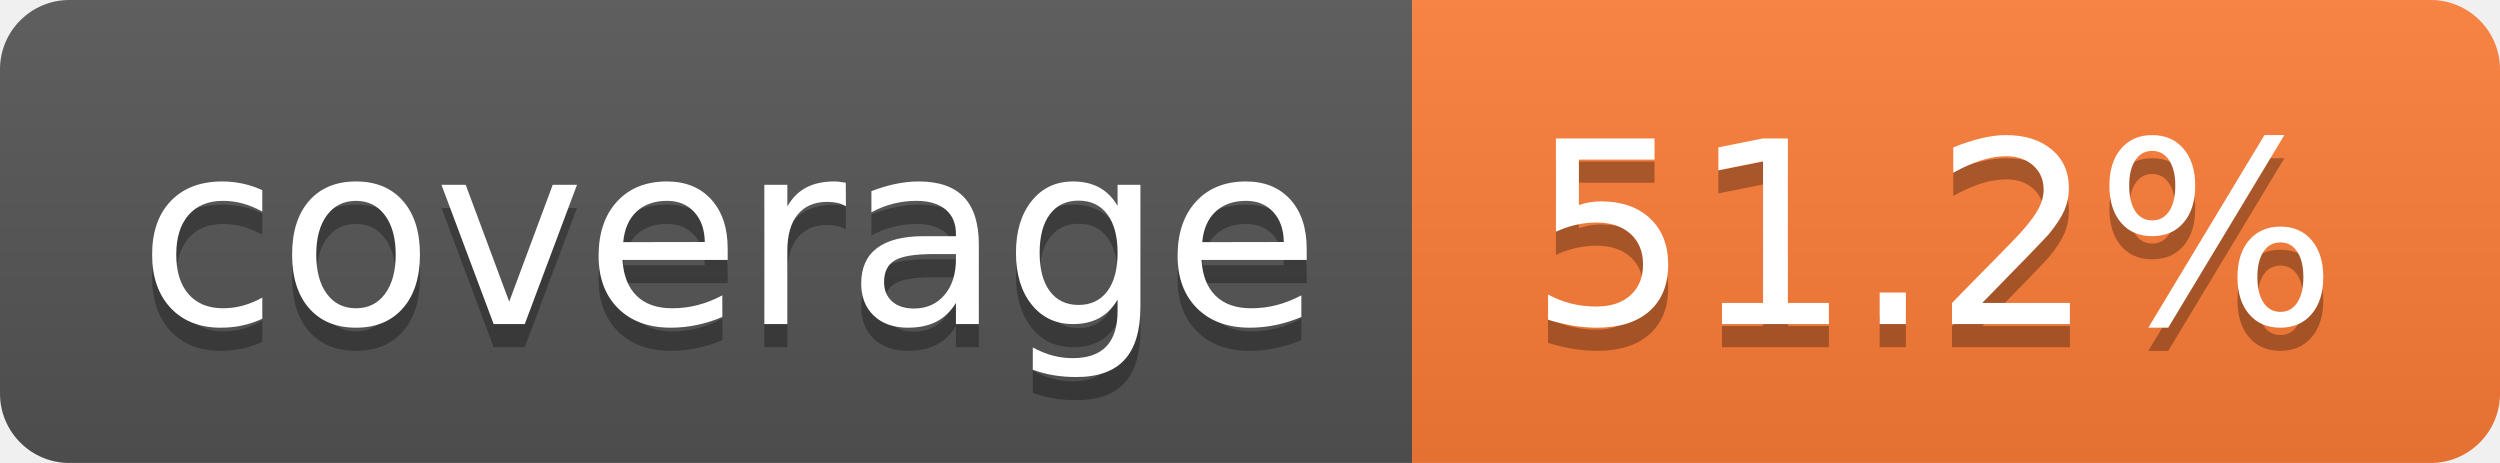
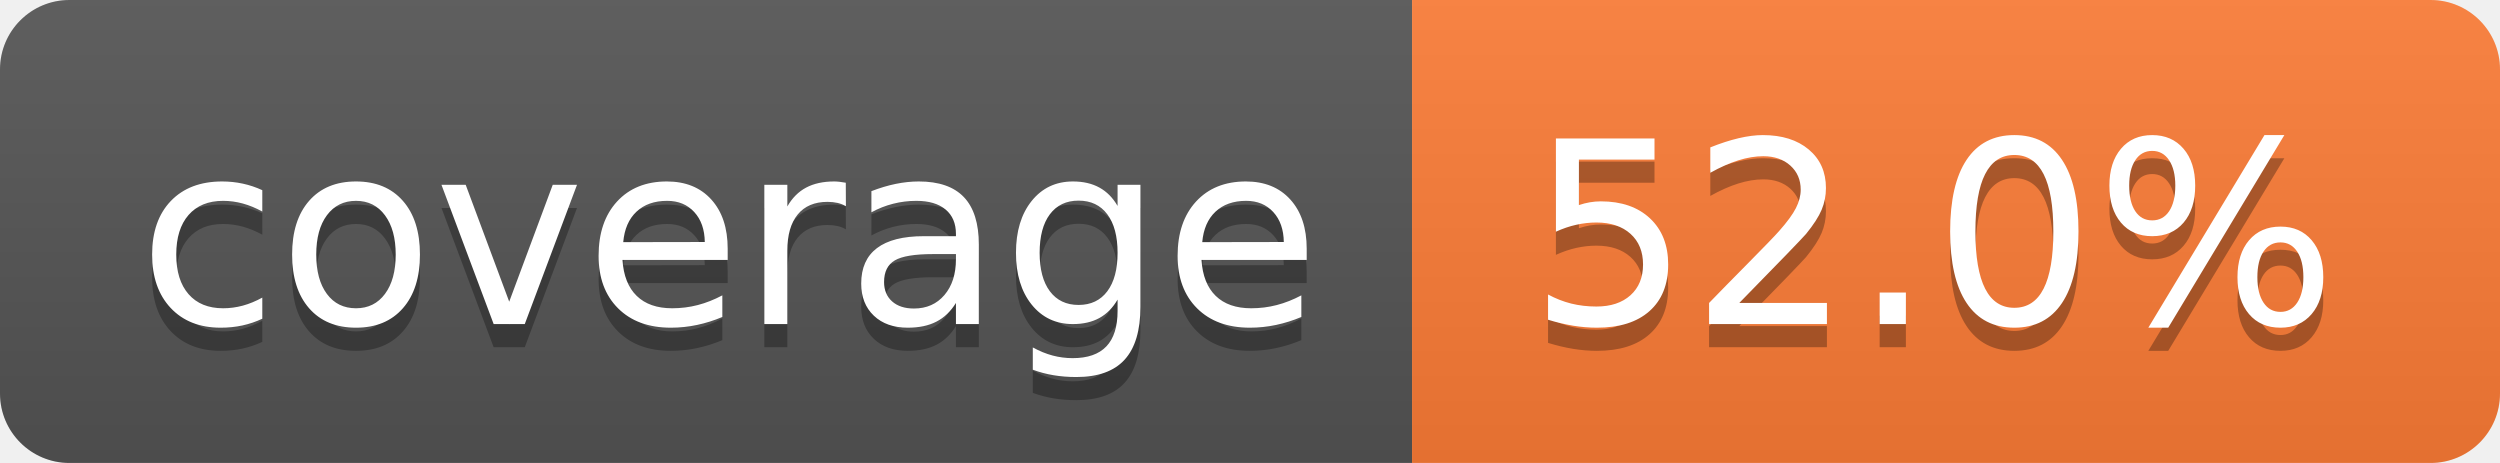
- <svg xmlns="http://www.w3.org/2000/svg" width="108" height="20" role="img" aria-label="coverage: 51.2%">
+ <svg xmlns="http://www.w3.org/2000/svg" width="108" height="20" role="img" aria-label="coverage: 52.0%">
  <linearGradient id="s" x2="0" y2="100%">
    <stop offset="0" stop-color="#bbb" stop-opacity=".1" />
    <stop offset="1" stop-opacity=".1" />
  </linearGradient>
  <clipPath id="r">
    <rect width="108" height="20" rx="3" fill="#fff" />
  </clipPath>
  <g clip-path="url(#r)">
    <rect width="61" height="20" fill="#555" />
    <rect x="61" width="47" height="20" fill="#fe7d37" />
    <rect width="108" height="20" fill="url(#s)" />
  </g>
  <g fill="#fff" text-anchor="middle" font-family="Verdana,Geneva,DejaVu Sans,sans-serif" text-rendering="geometricPrecision" font-size="110">
    <text aria-hidden="true" x="315" y="150" fill="#010101" fill-opacity=".3" transform="scale(.1)" textLength="510">coverage</text>
    <text x="315" y="140" transform="scale(.1)" fill="#fff" textLength="510">coverage</text>
-     <text aria-hidden="true" x="835" y="150" fill="#010101" fill-opacity=".3" transform="scale(.1)" textLength="370">51.2%</text>
-     <text x="835" y="140" transform="scale(.1)" fill="#fff" textLength="370">51.2%</text>
+     <text aria-hidden="true" x="835" y="150" fill="#010101" fill-opacity=".3" transform="scale(.1)" textLength="370">52.0%</text>
+     <text x="835" y="140" transform="scale(.1)" fill="#fff" textLength="370">52.0%</text>
  </g>
</svg>
